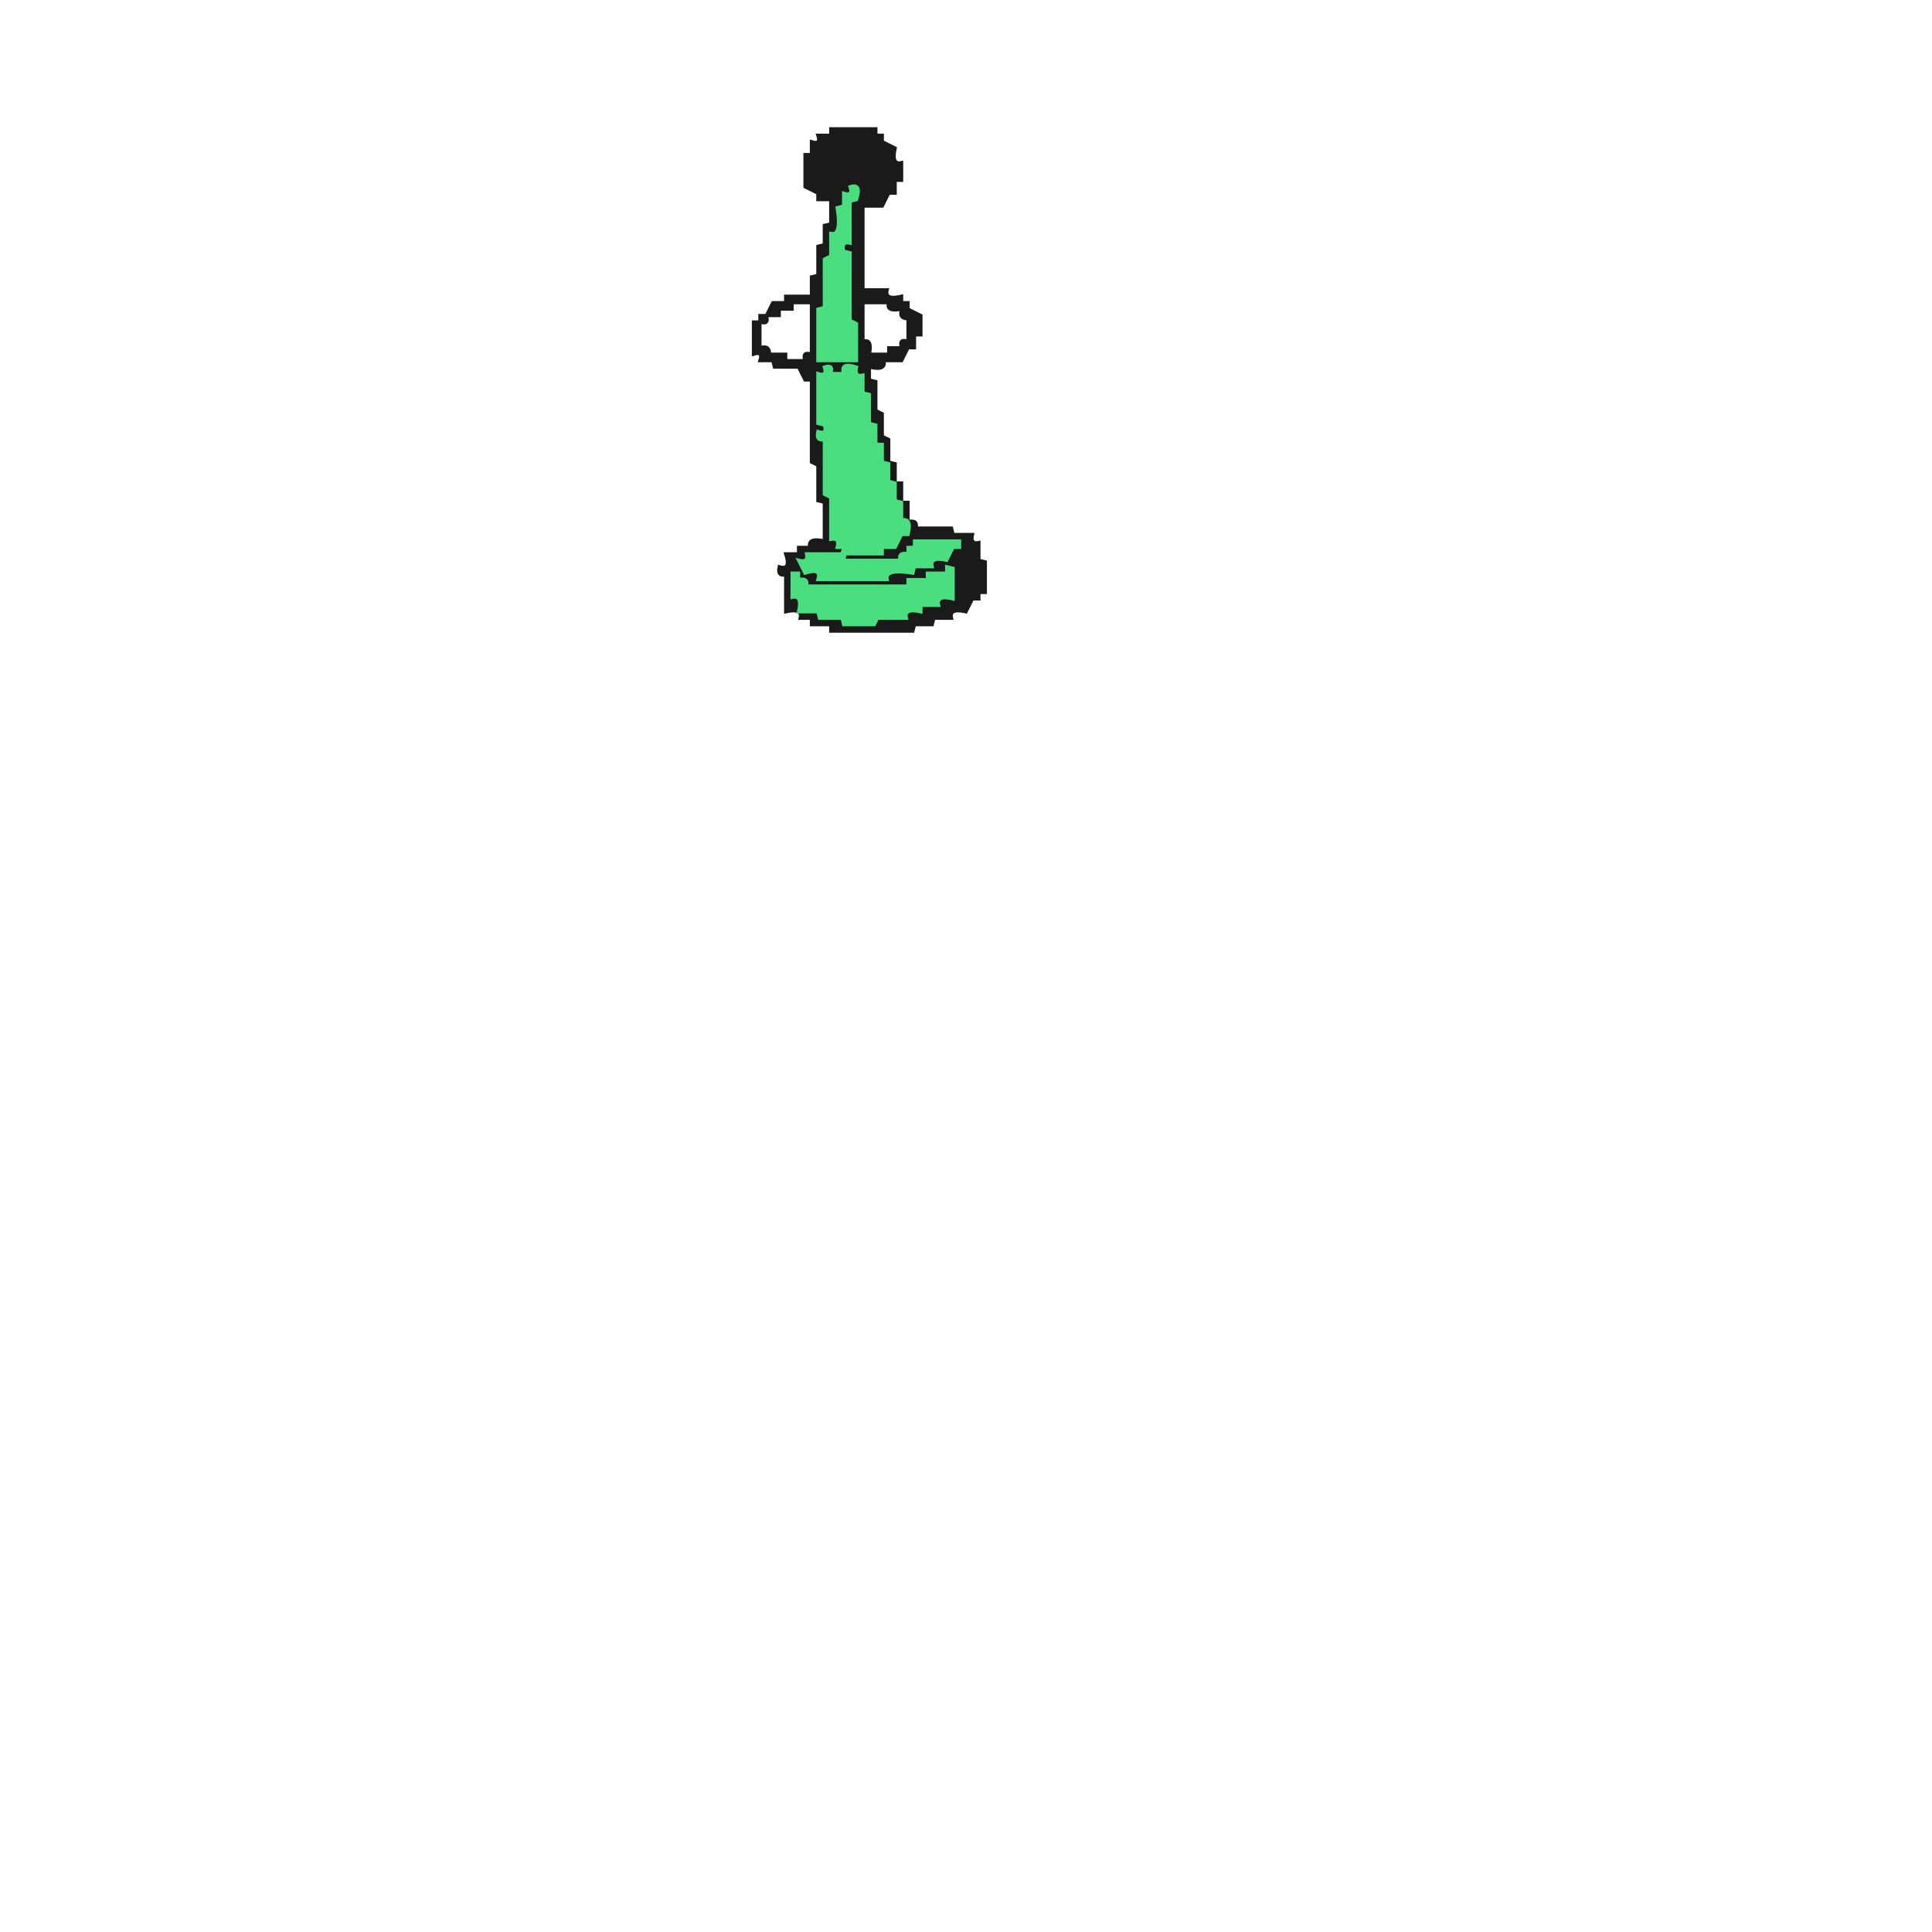
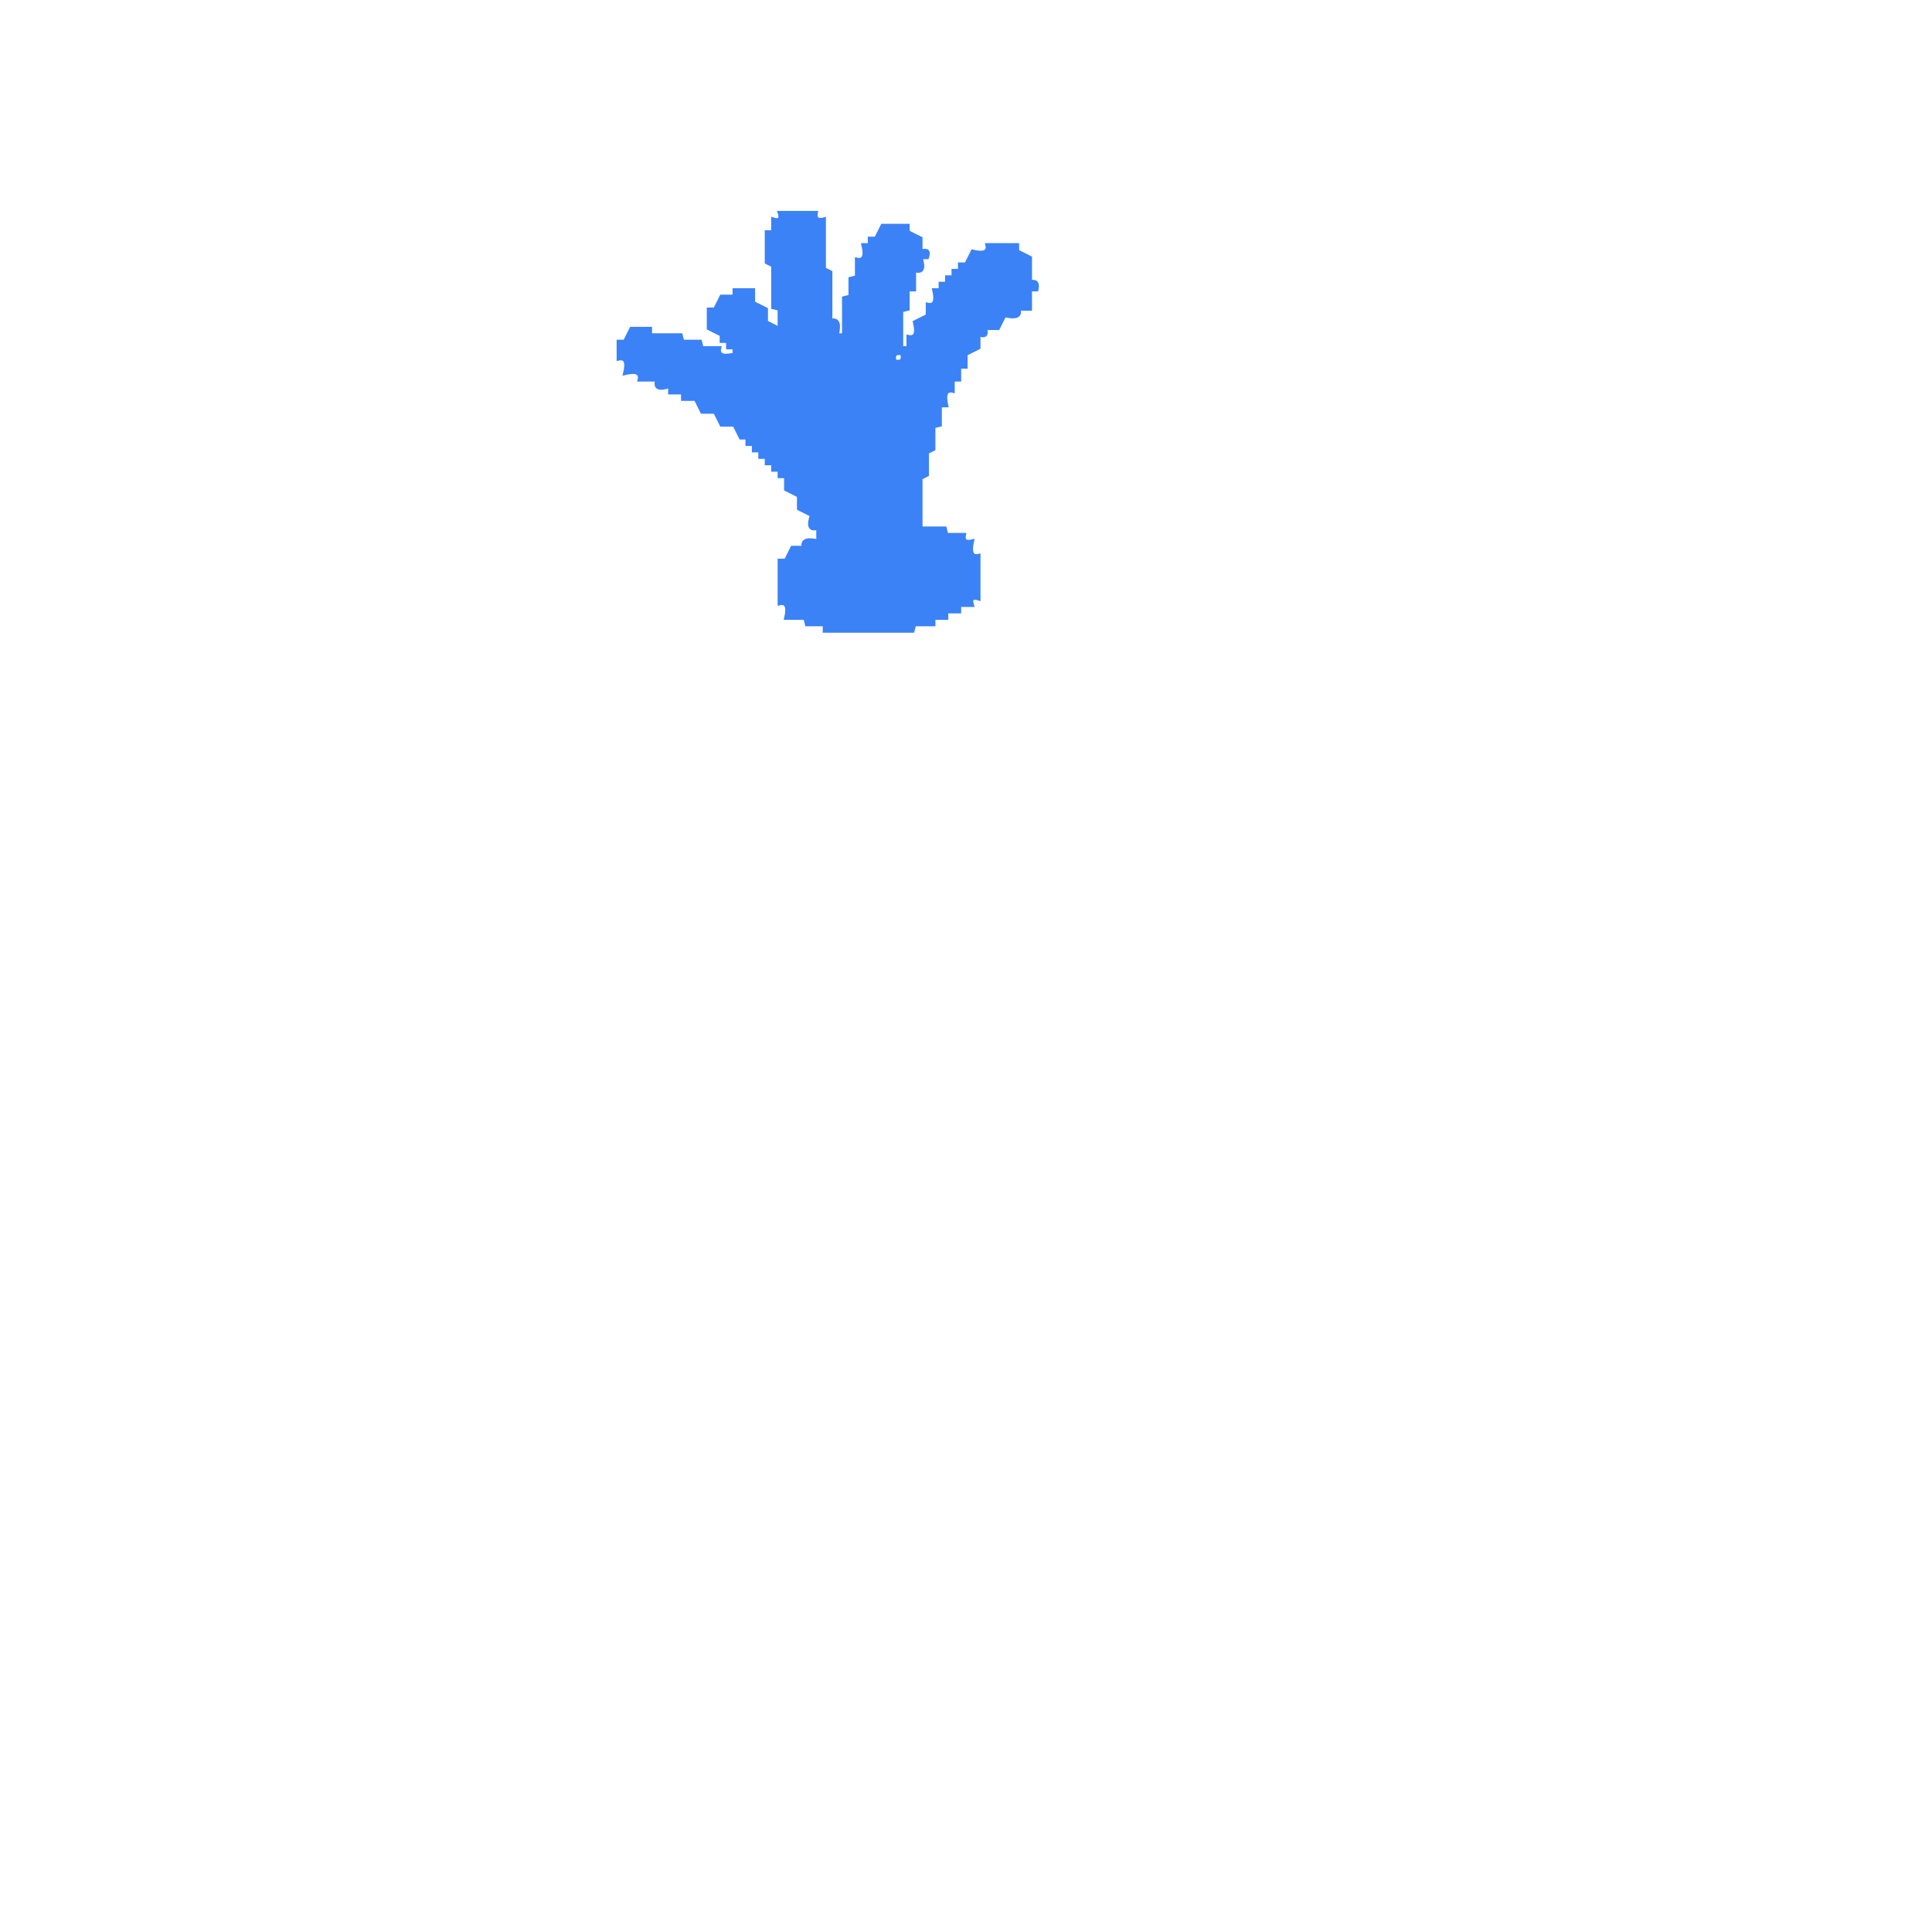
<svg xmlns="http://www.w3.org/2000/svg" width="300" height="300" viewBox="0 0 600 600" version="1.1" desc="Created with imagetracer.js version 1.2.6">
-   <path fill="#1a1a1a" stroke="#1a1a1a" stroke-width="1" opacity="1" d="M 258 40 L 272 40 L 272 42 L 274 42 L 274 44 L 278 46 Q 276.8 51.3 280 50.5 L 280 56 L 278 56 L 278 60 L 276 60 L 274 64 L 268 64 L 268 90 L 275.5 90 Q 274.7 93.3 280 92 L 280 94 L 282 94 L 282 96 L 286 98 L 286 104 L 284 104 L 284 108 L 282 108 L 280 112 L 274.5 112 Q 275.3 115.3 270 114 L 270 118 L 272 118.5 L 272 127.5 L 274 128.5 L 274 135.5 L 276 136.5 L 276 143.5 L 278 144 L 278 150 L 280 150 L 280 156 L 282 156 L 282 162 Q 285.1 161.3 284.5 164 L 295.5 164 L 296 166 L 302 166 Q 301.3 169.1 304 168.5 L 304 174 L 306 174.5 L 306 184 L 304 184 L 304 186 L 302 186 L 300 190 Q 294.7 188.8 295.5 192 L 290 192 L 289.5 194 L 284 194 L 283.5 196 L 258 196 L 258 194 L 252 194 L 252 192 L 248.5 192 Q 249.3 188.8 244 190 L 244 178.5 Q 241.3 179.1 242 176 Q 245.7 177.2 244 172 L 248 172 L 248 170 L 251.5 170 Q 250.7 166.8 256 168 L 256 156 L 254 155.5 L 254 144.5 L 252 143.5 L 252 118 L 250 118 L 248 114 L 240.5 114 L 240 112 L 236 112 Q 237 109 234 110 L 234 100 L 236 100 L 236 98 L 238 98 L 240 94 L 244 94 L 244 92 L 252 92 L 252 86 L 254 85.5 L 254 76.5 L 256 76 L 256 70 L 258 69.5 L 258 62 L 254 62 L 254 60 L 250 58 L 250 48 L 252 48 L 252 44 Q 255 45 254 42 L 258 42 L 258 40 Z M 264 58 Q 265 61 262 60 L 262 64 L 260 65 Q 261 73 258 73 L 258 80 L 256 81 L 256 96 L 254 96 L 254 112 L 266 112 L 266 101 L 264 100 L 264 79 L 262 78 Q 261 75 264 76 L 264 63 L 266 62 Q 268 57 264 58 Z M 246 94 L 246 96 L 242 96 L 242 98 L 238 98 Q 239 101 236 100 L 236 108 Q 239 107 239 110 L 244 110 L 244 112 L 250 112 Q 249 109 252 110 L 252 94 L 246 94 Z M 268 94 L 268 106 Q 271 105 270 110 L 276 110 L 276 108 L 280 108 Q 279 105 282 106 L 282 99 Q 279 99 280 96 Q 275 97 276 94 L 268 94 Z M 256 114 Q 257 117 254 116 L 254 132 L 256 132 Q 257 135 254 134 Q 253 137 256 137 L 256 154 L 258 155 L 258 168 Q 261 167 260 170 L 262 170 L 262 172 L 274 172 L 274 170 L 278 170 L 280 166 L 282 166 Q 283 161 280 162 L 280 156 L 278 156 L 278 150 L 276 150 L 276 144 L 274 144 L 274 138 L 272 138 L 272 132 L 270 132 L 270 123 L 268 122 L 268 117 Q 265 117 266 114 Q 261 112 262 116 L 258 116 Q 259 113 256 114 Z M 284 168 L 282 172 L 280 172 L 280 174 L 263 174 L 262 172 L 251 172 Q 251 175 248 174 L 250 178 Q 255 176 254 180 L 276 180 L 277 178 L 284 178 L 284 176 L 290 176 L 290 174 L 294 174 L 296 170 L 298 170 L 298 168 L 284 168 Z M 294 176 L 294 178 L 288 178 L 288 180 L 282 180 L 282 182 L 251 182 Q 251 179 248 180 L 248 178 L 246 178 L 246 186 Q 249 185 248 190 L 254 190 L 255 192 L 262 192 L 262 194 L 272 194 L 273 192 L 282 192 Q 281 189 286 190 L 286 188 L 292 188 Q 291 185 296 186 L 296 177 L 294 176 Z " />
-   <path fill="#4ade80" stroke="#4ade80" stroke-width="1" opacity="1" d="M 264 58 Q 267.7 56.8 266 62 L 264 62.5 L 264 75.5 Q 261.3 74.9 262 78 L 264 78.5 L 264 99.5 L 266 100.5 L 266 112 L 254 112 L 254 96 L 256 95.5 L 256 80.5 L 258 79.5 L 258 72.5 Q 261.4 73.3 260 64.5 L 262 64 L 262 60 Q 265 61 264 58 Z " />
-   <path fill="#4ade80" stroke="#4ade80" stroke-width="1" opacity="1" d="M 256 114 Q 259 113 258 116 L 262 116 Q 260.8 112.3 266 114 Q 265.3 117.1 268 116.5 L 268 122 L 270 122.5 L 270 131.5 L 272 132 L 272 138 L 274 138 L 274 143.5 L 276 144 L 276 149.5 L 278 150 L 278 155.5 L 280 156 L 280 161.5 Q 283.3 160.7 282 166 L 280 166 L 278 170 L 274 170 L 274 172 L 262.5 172 L 262 174 L 279.5 174 Q 278.9 171.3 282 172 L 282 170 L 284 170 L 284 168 L 298 168 L 298 170 L 296 170 L 294 174 Q 288.7 172.8 289.5 176 L 284 176 L 283.5 178 Q 274.7 176.6 275.5 180 L 254 180 Q 255.2 176.3 250 178 L 248 174 Q 251.1 174.8 250.5 172 L 261.5 172 L 262 170 L 260 170 Q 260.8 166.9 258 167.5 L 258 154.5 L 256 153.5 L 256 136.5 Q 253.3 137.1 254 134 Q 257 135 256 132 L 254 131.5 L 254 116 Q 257 117 256 114 Z " />
-   <path fill="#4ade80" stroke="#4ade80" stroke-width="1" opacity="1" d="M 294 176 L 296 176.5 L 296 186 Q 290.7 184.7 291.5 188 L 286 188 L 286 190 Q 280.7 188.8 281.5 192 L 272.5 192 L 271.5 194 L 262 194 L 261.5 192 L 254.5 192 L 254 190 L 248 190 Q 249.2 184.7 246 185.5 L 246 178 L 248 178 L 248 180 Q 251.1 179.3 250.5 182 L 282 182 L 282 180 L 288 180 L 288 178 L 294 178 L 294 176 Z " />
+   <path fill="#3b82f6" stroke="#3b82f6" stroke-width="1" opacity="1" d="M 242 66 L 253.5 66 Q 252.9 68.8 256 68 L 256 83.5 L 258 84.5 L 258 99.5 Q 261.3 98.7 260 104 L 262 104 L 262 92.5 L 264 92 L 264 86.5 L 266 86 L 266 80.5 Q 269.3 81.3 268 76 L 270 76 L 270 74 L 272 74 L 274 70 L 282 70 L 282 72 L 286 74 L 286 78 Q 289 77 288 80 L 286 80 Q 287.7 85.2 284 84 L 284 90 L 282 90 L 282 96 L 280 96.5 L 280 108 L 282 108 L 282 104.5 Q 285.3 105.3 284 100 L 288 98 L 288 94.5 Q 291.2 95.3 290 90 L 292 90 L 292 88 L 294 88 L 294 86 L 296 86 L 296 84 L 298 84 L 298 82 L 300 82 L 302 78 Q 307.3 79.3 306.5 76 L 316 76 L 316 78 L 320 80 L 320 87.5 Q 322.7 86.9 322 90 L 320 90 L 320 96 L 316.5 96 Q 317.3 99.3 312 98 L 310 102 L 306 102 Q 307 105 304 104 L 304 108 L 300 110 L 300 114 L 298 114 L 298 118 L 296 118 L 296 121.5 Q 292.8 120.7 294 126 L 292 126 L 292 132 L 290 132.5 L 290 139.5 L 288 140.5 L 288 147.5 L 286 148.5 L 286 164 L 293.5 164 L 294 166 L 299.5 166 Q 298.9 168.8 302 168 Q 300.8 173.3 304 172.5 L 304 186 Q 301 185 302 188 L 298 188 L 298 190 L 294 190 L 294 192 L 290 192 L 290 194 L 284 194 L 283.5 196 L 256 196 L 256 194 L 250.5 194 L 250 192 L 244 192 Q 245.3 186.7 242 187.5 L 242 174 L 244 174 L 246 170 L 249.5 170 Q 248.7 166.8 254 168 L 254 164 Q 250.3 165.2 252 160 L 248 158 L 248 154 L 244 152 L 244 148 L 242 148 L 242 146 L 240 146 L 240 144 L 238 144 L 238 142 L 236 142 L 236 140 L 234 140 L 234 138 L 232 138 L 232 136 L 230 136 L 228 132 L 224 132 L 222 128 L 218 128 L 216 124 L 212 124 L 212 122 L 208 122 L 208 120 Q 202.8 121.7 204 118 L 198.5 118 Q 199.3 114.7 194 116 Q 195.3 110.7 192 111.5 L 192 106 L 194 106 L 196 102 L 202 102 L 202 104 L 211.5 104 L 212 106 L 217.5 106 L 218 108 L 223.5 108 Q 222.7 111.3 228 110 L 228 108 L 226 108 L 226 106 L 224 106 L 224 104 L 220 102 L 220 96 L 222 96 L 224 92 L 228 92 L 228 90 L 234 90 L 234 94 L 238 96 L 238 100 L 242 102 L 242 96 L 240 95.5 L 240 82.5 L 238 81.5 L 238 72 L 240 72 L 240 68 Q 243 69 242 66 Z M 278 110 Q 277 113 280 112 Q 281 109 278 110 Z " />
</svg>
